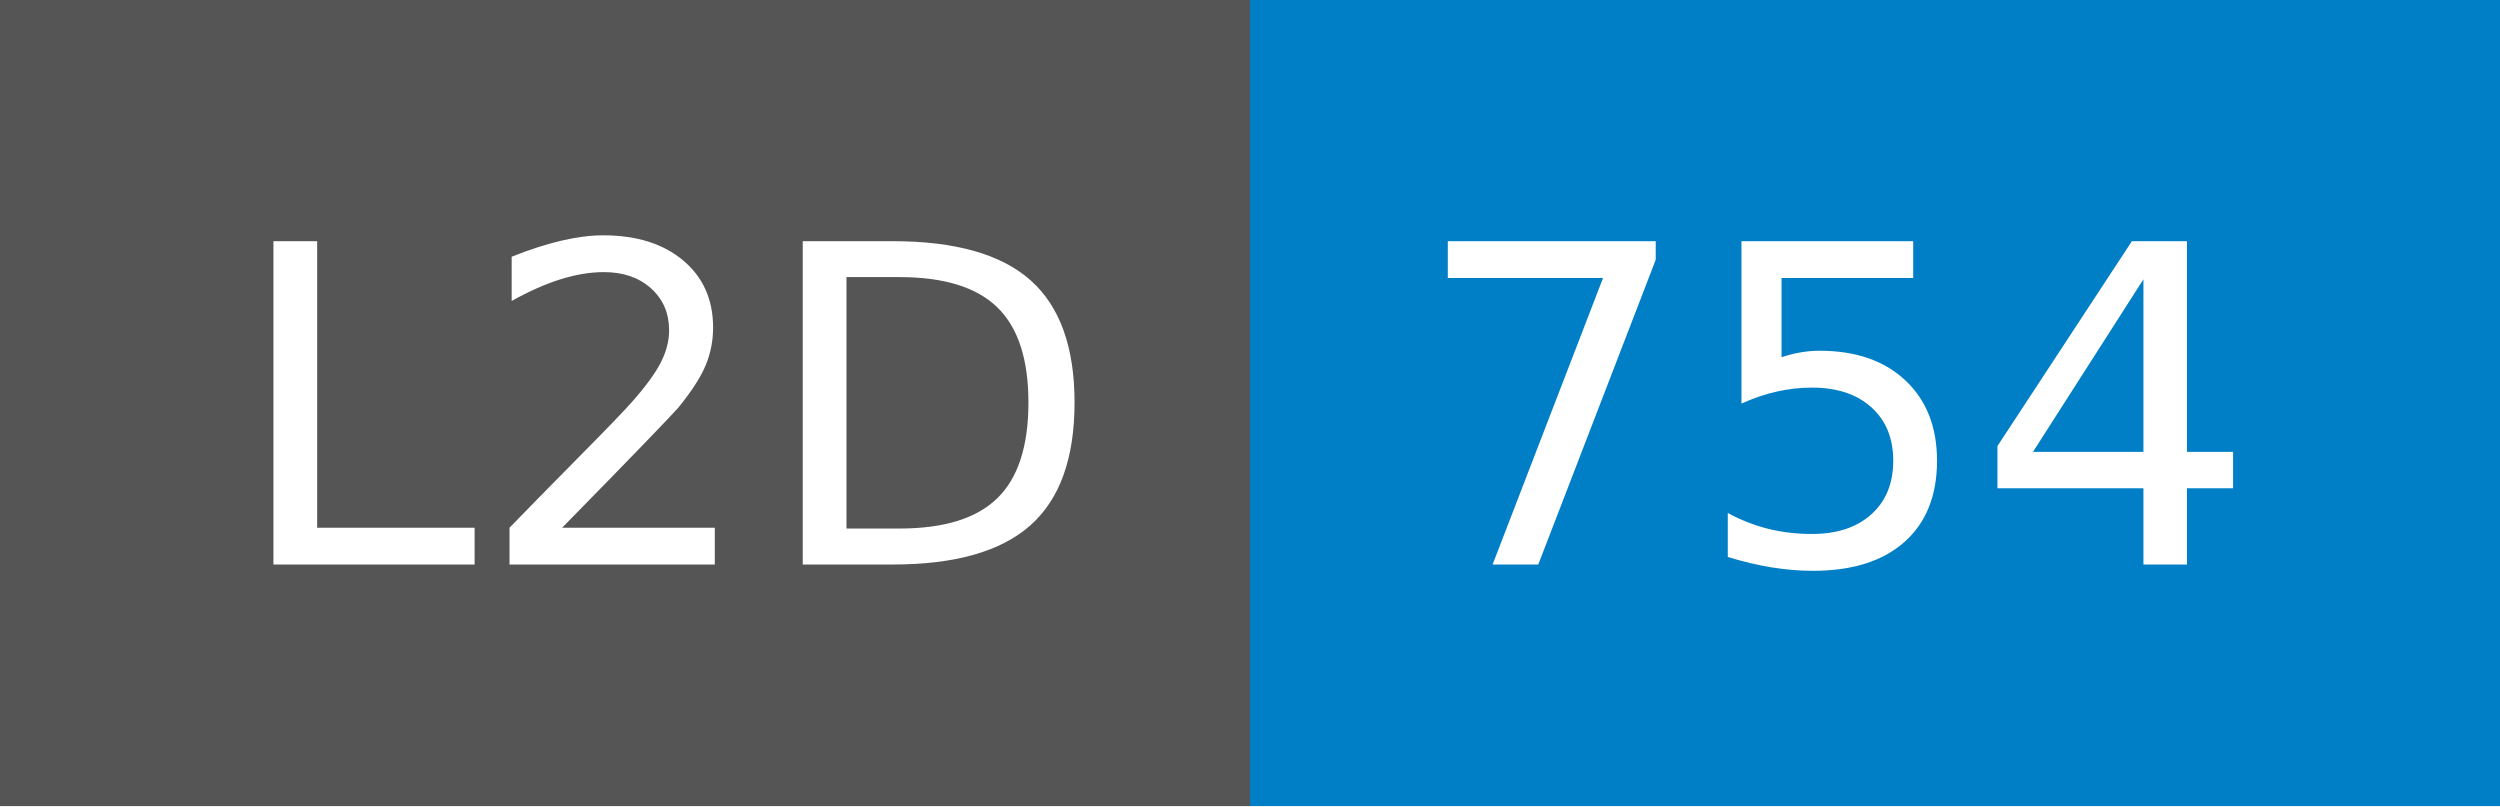
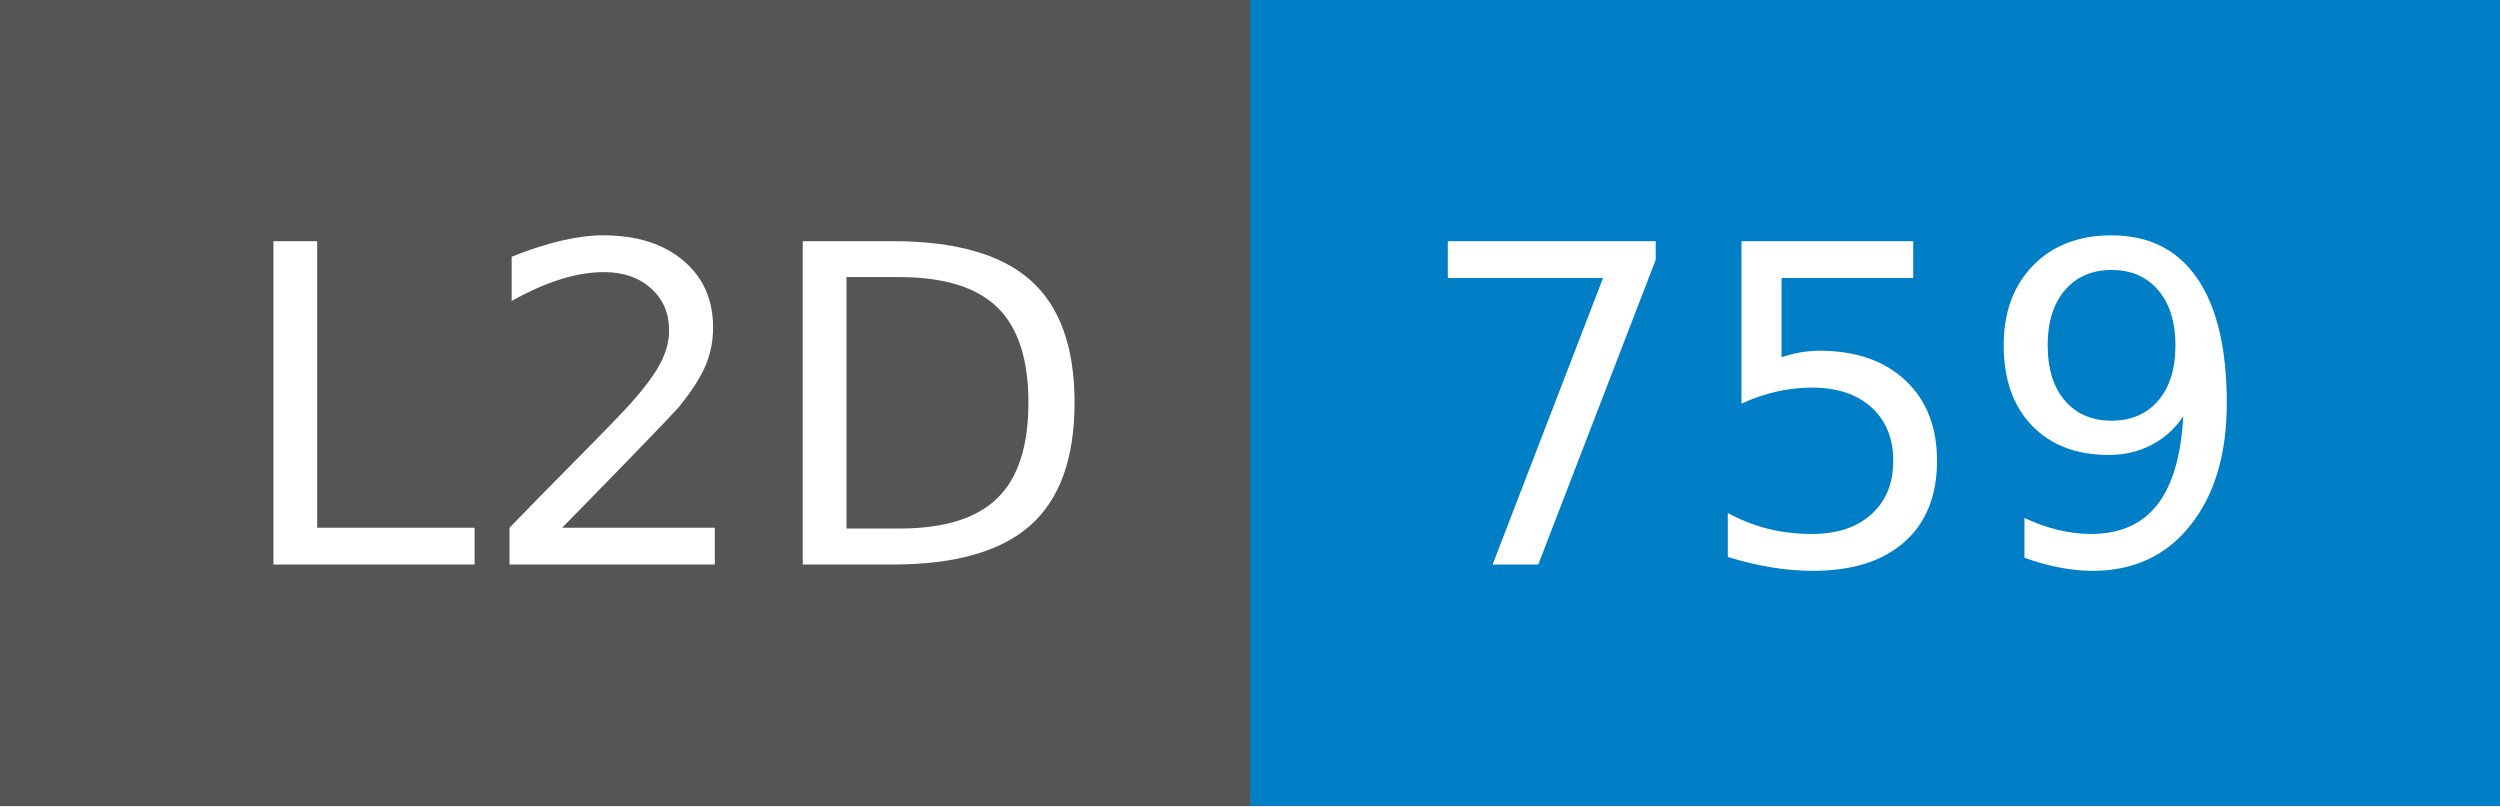
- <svg xmlns="http://www.w3.org/2000/svg" width="62" height="20" role="img" aria-label="L2D: 754">
+ <svg xmlns="http://www.w3.org/2000/svg" width="62" height="20" role="img" aria-label="L2D: 759">
  <g shape-rendering="crispEdges">
    <rect width="31" height="20" fill="#555" />
    <rect x="31" width="31" height="20" fill="#007ec6" />
  </g>
  <g fill="#fff" text-anchor="middle" font-family="Verdana,Geneva,DejaVu Sans,sans-serif" text-rendering="geometricPrecision" font-size="110">
    <text x="165" y="140" transform="scale(.1)" fill="#fff" textLength="210">L2D</text>
-     <text x="455" y="140" transform="scale(.1)" fill="#fff" textLength="210">754</text>
+     <text x="455" y="140" transform="scale(.1)" fill="#fff" textLength="210">759</text>
  </g>
</svg>
